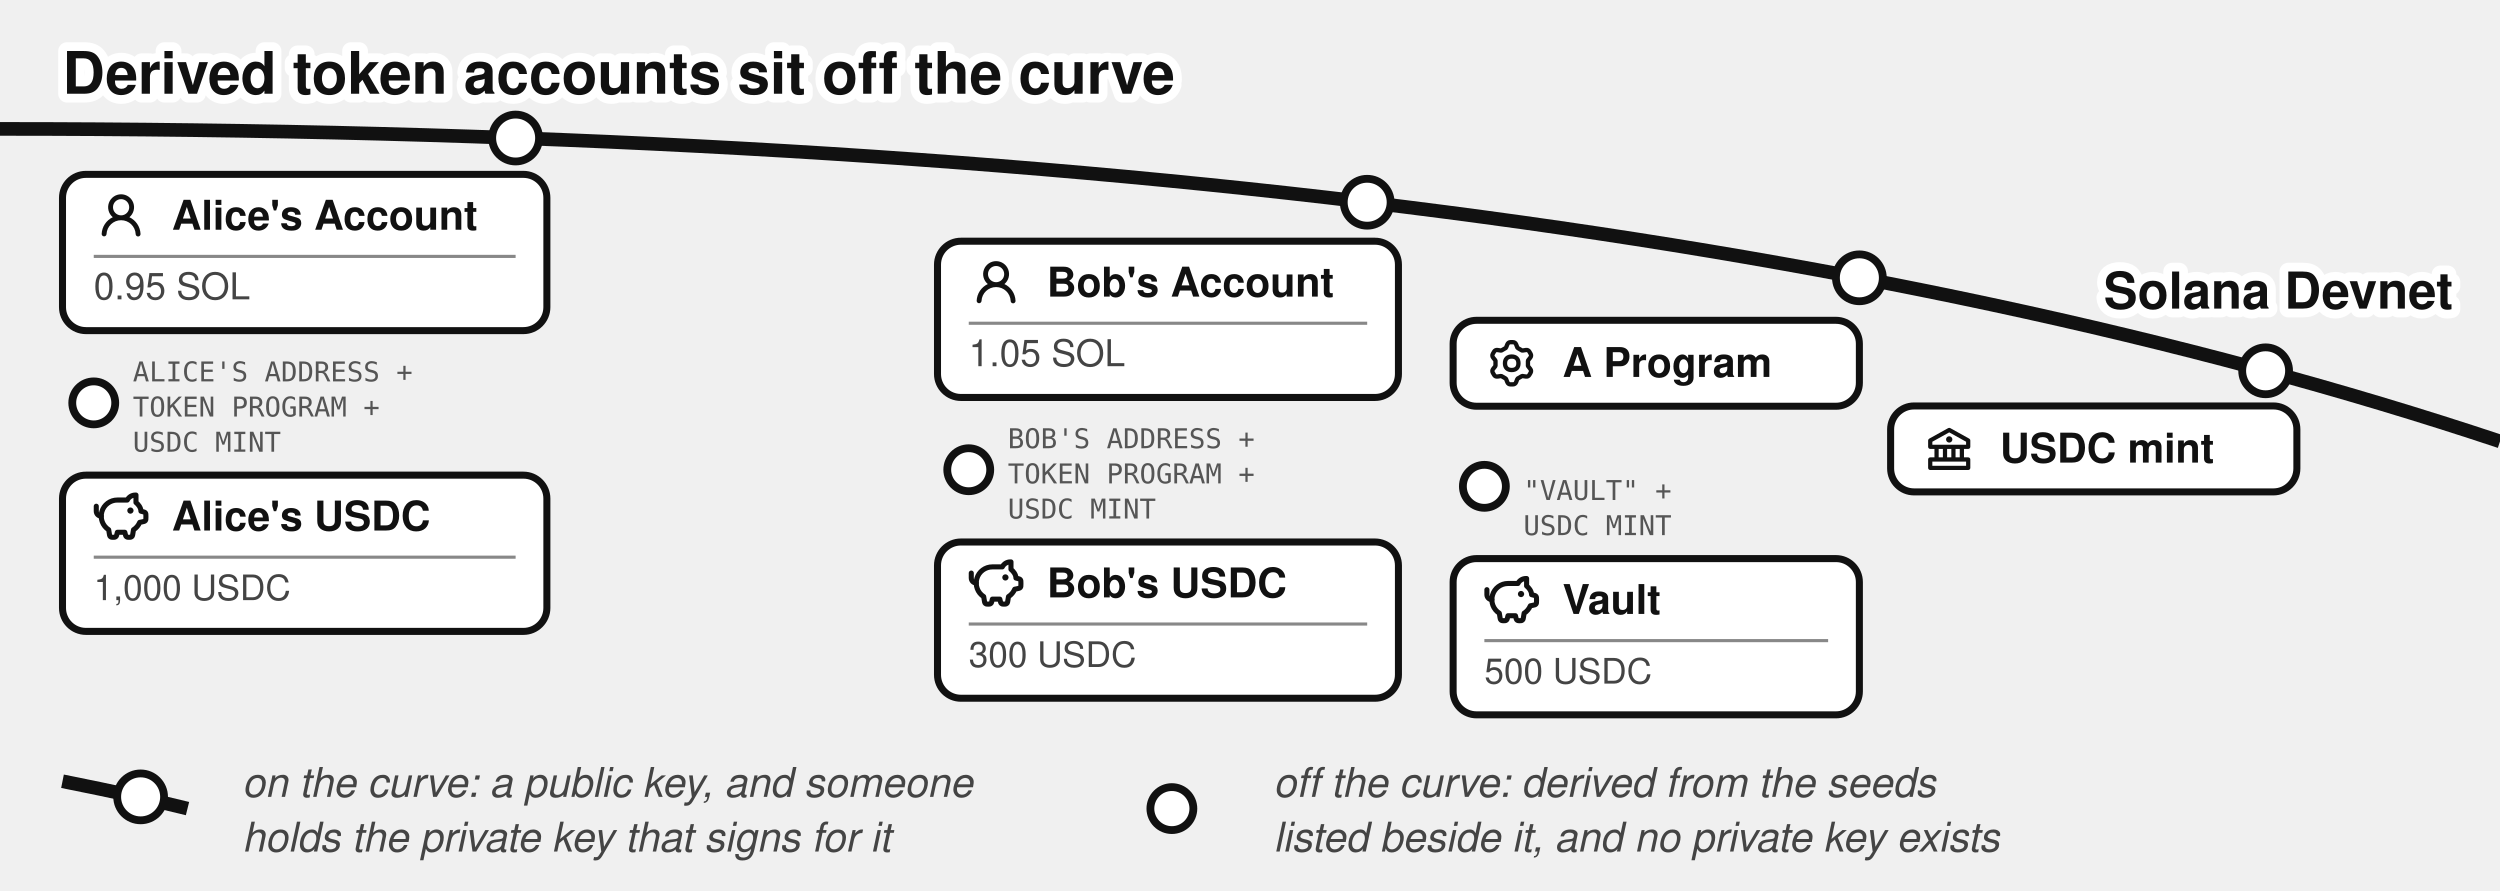
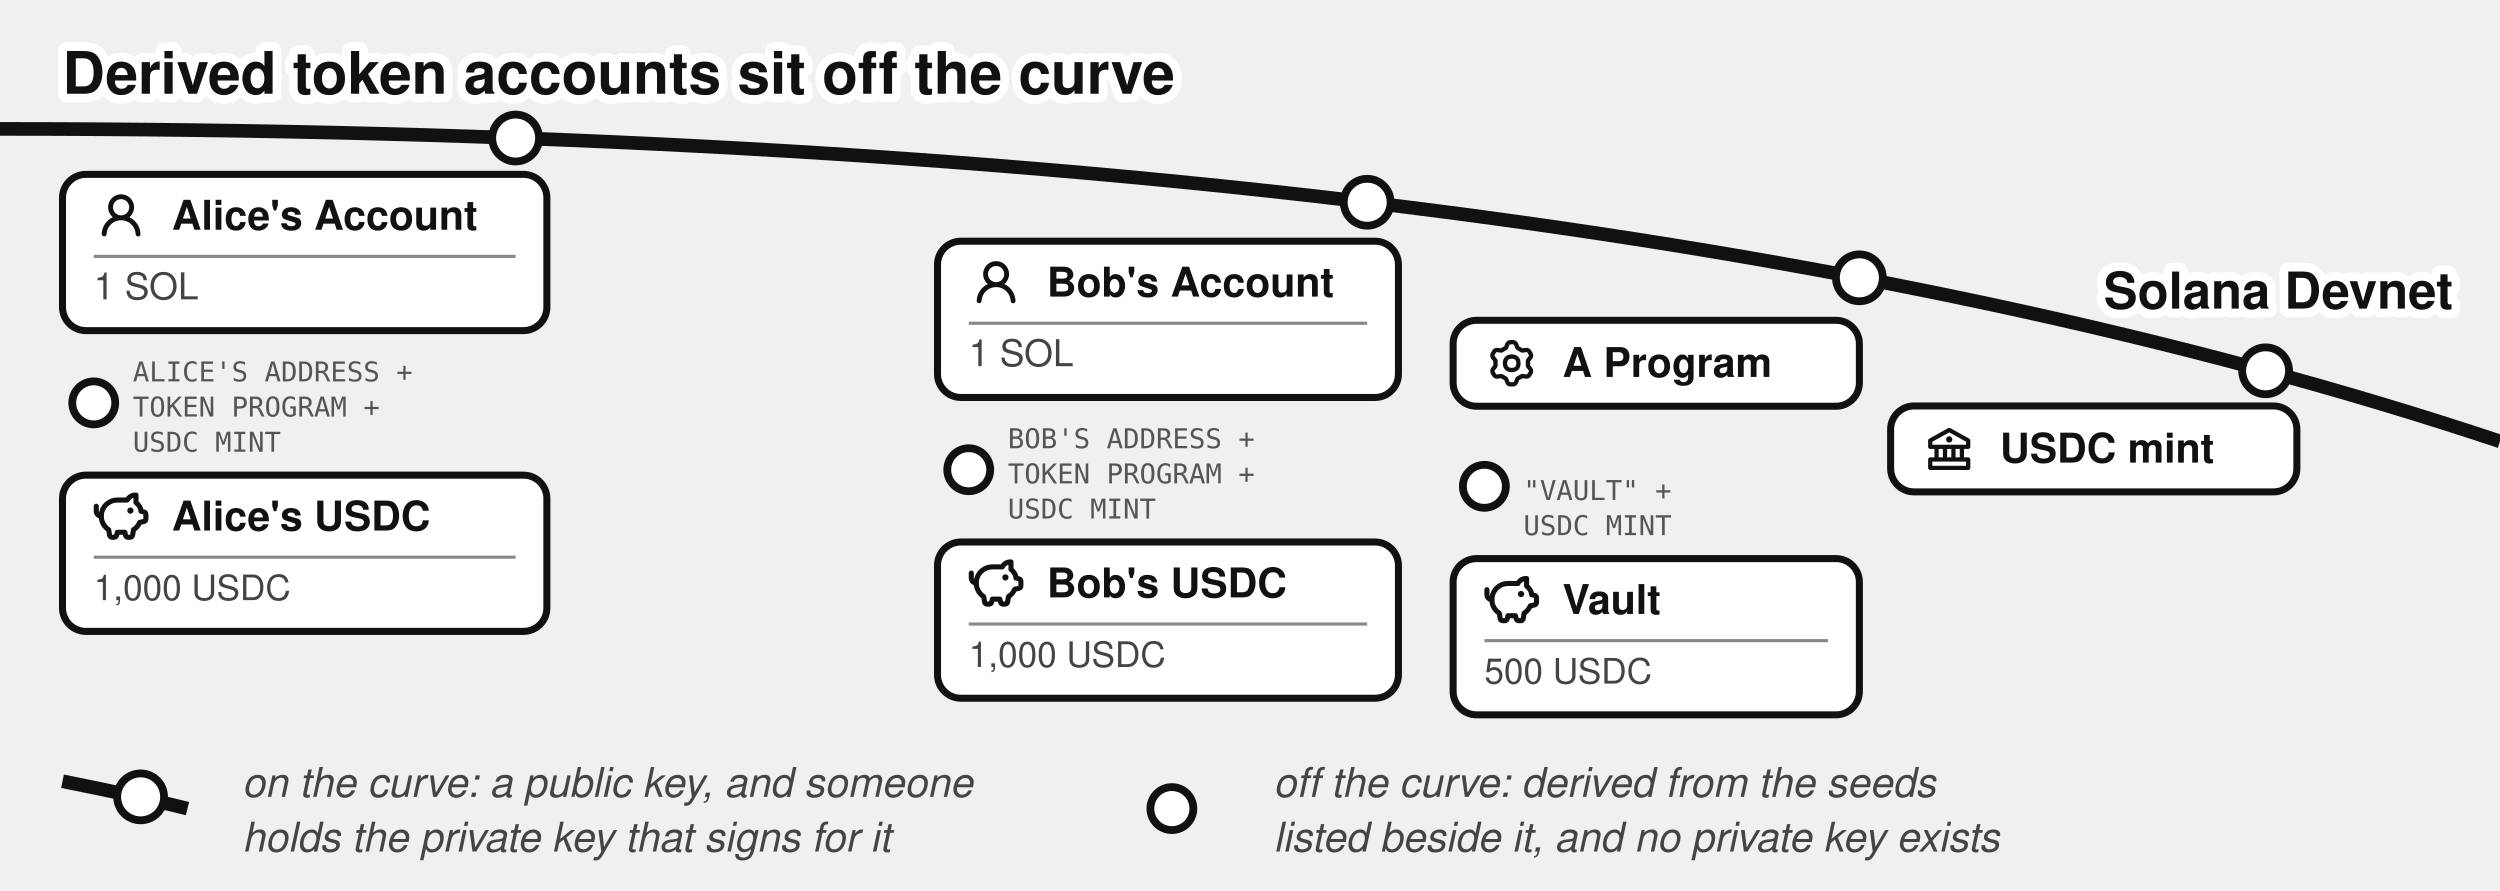
<svg xmlns="http://www.w3.org/2000/svg" viewBox="0 0 640 228" font-family="'Denim INK', Helvetica, Arial, sans-serif" fill="#111">
  <text stroke="#fff" stroke-width="4.5" paint-order="stroke" stroke-linejoin="round" x="16" y="24" font-size="15" font-weight="bold">Derived token accounts sit off the curve</text>
  <path d="M 0,33 Q 400,33 640,113" fill="none" stroke="#111" stroke-width="3.5" />
  <text stroke="#fff" stroke-width="4.5" paint-order="stroke" stroke-linejoin="round" x="628" y="79" font-size="13" font-weight="bold" text-anchor="end">Solana Devnet</text>
  <circle cx="580" cy="94.926" r="6" fill="#fff" stroke="#111" stroke-width="2" />
  <g transform="translate(-16,61.033)">
    <rect x="500" y="42.893" width="104" height="22" rx="6" fill="#fff" stroke="#111" stroke-width="1.8" />
    <g transform="translate(508,46.8932)">
      <g transform="translate(0.52,0.519) scale(0.54)" fill="#111">
        <path d="m21.49 7.13l-9-5a.99.99 0 0 0-.97 0l-9.01 5C2.19 7.31 2 7.64 2 8v3c0 .55.45 1 1 1h2v4H3c-.55 0-1 .45-1 1v4c0 .55.45 1 1 1h18c.55 0 1-.45 1-1v-4c0-.55-.45-1-1-1h-2v-4h2c.55 0 1-.45 1-1V8a1 1 0 0 0-.51-.87M7 12h2v4H7zm6 0v4h-2v-4zm7 6v2H4v-2zm-3-2h-2v-4h2zm3-6H4V8.59l8-4.44l8 4.44z" />
        <path d="M12 6a1.5 1.5 0 1 0 0 3a1.5 1.5 0 1 0 0-3" />
      </g>
    </g>
    <text x="528" y="57.39" font-size="10.5" font-weight="bold">USDC mint</text>
  </g>
  <circle cx="132" cy="35.335" r="6" fill="#fff" stroke="#111" stroke-width="2" />
  <g>
    <rect x="16" y="44.638" width="124" height="40" rx="6" fill="#fff" stroke="#111" stroke-width="1.8" />
    <g transform="translate(24,48.1382)">
      <g transform="translate(0.36,0.767) scale(0.8301)" fill="#111">
        <path d="M10.561 8.073a6 6 0 0 1 3.432 5.142a.75.75 0 1 1-1.498.07a4.5 4.5 0 0 0-8.99 0a.75.75 0 0 1-1.498-.07a6 6 0 0 1 3.431-5.142a3.999 3.999 0 1 1 5.123 0M10.5 5a2.5 2.5 0 1 0-5 0a2.5 2.5 0 0 0 5 0" />
      </g>
    </g>
    <text x="44" y="58.813" font-size="10.5" font-weight="bold">Alice's Account</text>
    <line x1="24" y1="65.638" x2="132" y2="65.638" stroke="#888" stroke-width="0.8" />
-     <text x="24" y="76.638" font-size="9.5" fill="#444">0.95 SOL</text>
+     <text x="24" y="76.638" font-size="9.5" fill="#444">1 SOL</text>
  </g>
  <circle cx="24" cy="103.138" r="5.5" fill="#fff" stroke="#111" stroke-width="2" />
  <text x="34" y="97.638" font-size="7" font-family="'DejaVu Sans Mono', monospace" fill="#555">ALICE'S ADDRESS +</text>
  <text x="34" y="106.638" font-size="7" font-family="'DejaVu Sans Mono', monospace" fill="#555">TOKEN PROGRAM +</text>
  <text x="34" y="115.638" font-size="7" font-family="'DejaVu Sans Mono', monospace" fill="#555">USDC MINT</text>
  <g>
    <rect x="16" y="121.638" width="124" height="40" rx="6" fill="#fff" stroke="#111" stroke-width="1.8" />
    <g transform="translate(24,125.138)">
      <g transform="translate(-0.624,-0.624) scale(0.6353)" fill="none" stroke="#111" stroke-linecap="round" stroke-linejoin="round" stroke-width="2.047">
        <path d="M14.5 5.5h-4A6.5 6.5 0 0 0 7 17.478l.288 1.738c.07.423.105.635.202.798a1 1 0 0 0 .49.416c.178.07.392.07.822.07c.397 0 .596 0 .764-.062a1 1 0 0 0 .479-.374c.1-.148.15-.34.246-.727l.209-.837h3l.21.837c.096.386.144.58.245.727a1 1 0 0 0 .479.374c.168.062.367.062.764.062c.43 0 .644 0 .821-.07a1 1 0 0 0 .49-.416c.098-.163.133-.375.203-.798L17 17.478a6.5 6.5 0 0 0 2.502-2.978l.89-.178c.77-.154 1.155-.231 1.381-.508c.227-.276.227-.669.227-1.453v-.3c0-.75 0-1.124-.212-1.396c-.212-.27-.575-.362-1.303-.544L20 10c0-1.5-1.167-2.833-2-3.5v-3h-.264c-1.37 0-2.623.774-3.236 2" />
        <path d="M15.875 9.75h-.125m.25 0a.25.25 0 1 1-.5 0a.25.25 0 0 1 .5 0M2 8v2a2 2 0 0 0 2 2" />
      </g>
    </g>
    <text x="44" y="135.813" font-size="10.5" font-weight="bold">Alice's USDC</text>
    <line x1="24" y1="142.638" x2="132" y2="142.638" stroke="#888" stroke-width="0.8" />
    <text x="24" y="153.638" font-size="9" fill="#444">1,000 USDC</text>
  </g>
  <circle cx="350" cy="51.774" r="6" fill="#fff" stroke="#111" stroke-width="2" />
  <g>
    <rect x="240" y="61.751" width="118" height="40" rx="6" fill="#fff" stroke="#111" stroke-width="1.8" />
    <g transform="translate(248,65.251)">
      <g transform="translate(0.36,0.767) scale(0.8301)" fill="#111">
        <path d="M10.561 8.073a6 6 0 0 1 3.432 5.142a.75.75 0 1 1-1.498.07a4.5 4.5 0 0 0-8.99 0a.75.75 0 0 1-1.498-.07a6 6 0 0 1 3.431-5.142a3.999 3.999 0 1 1 5.123 0M10.5 5a2.5 2.5 0 1 0-5 0a2.5 2.5 0 0 0 5 0" />
      </g>
    </g>
    <text x="268" y="75.926" font-size="10.5" font-weight="bold">Bob's Account</text>
    <line x1="248" y1="82.751" x2="350" y2="82.751" stroke="#888" stroke-width="0.8" />
-     <text x="248" y="93.751" font-size="9.5" fill="#444">1.05 SOL</text>
+     <text x="248" y="93.751" font-size="9.5" fill="#444">1 SOL</text>
  </g>
  <circle cx="248" cy="120.251" r="5.5" fill="#fff" stroke="#111" stroke-width="2" />
  <text x="258" y="114.751" font-size="7" font-family="'DejaVu Sans Mono', monospace" fill="#555">BOB'S ADDRESS +</text>
  <text x="258" y="123.751" font-size="7" font-family="'DejaVu Sans Mono', monospace" fill="#555">TOKEN PROGRAM +</text>
  <text x="258" y="132.751" font-size="7" font-family="'DejaVu Sans Mono', monospace" fill="#555">USDC MINT</text>
  <g>
    <rect x="240" y="138.751" width="118" height="40" rx="6" fill="#fff" stroke="#111" stroke-width="1.8" />
    <g transform="translate(248,142.251)">
      <g transform="translate(-0.624,-0.624) scale(0.6353)" fill="none" stroke="#111" stroke-linecap="round" stroke-linejoin="round" stroke-width="2.047">
        <path d="M14.5 5.5h-4A6.5 6.5 0 0 0 7 17.478l.288 1.738c.07.423.105.635.202.798a1 1 0 0 0 .49.416c.178.07.392.07.822.07c.397 0 .596 0 .764-.062a1 1 0 0 0 .479-.374c.1-.148.15-.34.246-.727l.209-.837h3l.21.837c.096.386.144.58.245.727a1 1 0 0 0 .479.374c.168.062.367.062.764.062c.43 0 .644 0 .821-.07a1 1 0 0 0 .49-.416c.098-.163.133-.375.203-.798L17 17.478a6.5 6.5 0 0 0 2.502-2.978l.89-.178c.77-.154 1.155-.231 1.381-.508c.227-.276.227-.669.227-1.453v-.3c0-.75 0-1.124-.212-1.396c-.212-.27-.575-.362-1.303-.544L20 10c0-1.5-1.167-2.833-2-3.5v-3h-.264c-1.37 0-2.623.774-3.236 2" />
        <path d="M15.875 9.75h-.125m.25 0a.25.25 0 1 1-.5 0a.25.25 0 0 1 .5 0M2 8v2a2 2 0 0 0 2 2" />
      </g>
    </g>
    <text x="268" y="152.926" font-size="10.5" font-weight="bold">Bob's USDC</text>
    <line x1="248" y1="159.751" x2="350" y2="159.751" stroke="#888" stroke-width="0.8" />
-     <text x="248" y="170.751" font-size="9" fill="#444">300 USDC</text>
+     <text x="248" y="170.751" font-size="9" fill="#444">1,000 USDC</text>
  </g>
  <circle cx="476" cy="71.12" r="6" fill="#fff" stroke="#111" stroke-width="2" />
  <rect x="372" y="82" width="104" height="22" rx="6" fill="#fff" stroke="#111" stroke-width="1.8" />
  <g transform="translate(380,86)">
    <g transform="translate(0.951,0.952) scale(0.864)" fill="none" stroke="#111" stroke-linecap="round" stroke-linejoin="round" stroke-width="1.28">
      <path d="M11.808 7.727c0 .05.017.1.048.14l.667.84a.96.96 0 0 1 .082 1.08l-.392.676a.96.96 0 0 1-.975.47l-1.063-.16a.23.23 0 0 0-.145.027l-1.26.727a.23.23 0 0 0-.096.112l-.392 1a.96.96 0 0 1-.893.611h-.782a.96.96 0 0 1-.893-.61l-.392-1a.23.23 0 0 0-.096-.113L3.967 10.8a.23.23 0 0 0-.145-.028l-1.063.162a.96.96 0 0 1-.976-.47l-.39-.677a.96.96 0 0 1 .08-1.08l.67-.84a.22.22 0 0 0 .05-.14V6.273c0-.05-.018-.1-.05-.14l-.67-.84a.96.96 0 0 1-.08-1.08l.39-.676a.96.96 0 0 1 .976-.47l1.06.16a.23.23 0 0 0 .145-.027l1.262-.73a.23.23 0 0 0 .096-.113l.394-.996A.96.96 0 0 1 6.61.75h.784a.96.96 0 0 1 .893.61l.392.997q.028.075.096.116l1.26.727a.23.23 0 0 0 .145.028l1.062-.162a.96.96 0 0 1 .976.47l.391.677a.96.96 0 0 1-.081 1.08l-.67.84a.22.22 0 0 0-.049.14v1.454Z" />
      <path d="M7 8.996c1.277 0 1.996-.719 1.996-1.996S8.277 5.004 7 5.004S5.004 5.723 5.004 7S5.723 8.996 7 8.996" />
    </g>
  </g>
  <text x="400" y="96.5" font-size="10.5" font-weight="bold">A Program</text>
  <circle cx="380" cy="124.5" r="5.5" fill="#fff" stroke="#111" stroke-width="2" />
  <text x="390" y="128" font-size="7" font-family="'DejaVu Sans Mono', monospace" fill="#555">"VAULT" +</text>
  <text x="390" y="137" font-size="7" font-family="'DejaVu Sans Mono', monospace" fill="#555">USDC MINT</text>
  <g>
    <rect x="372" y="143" width="104" height="40" rx="6" fill="#fff" stroke="#111" stroke-width="1.8" />
    <g transform="translate(380,146.5)">
      <g transform="translate(-0.624,-0.624) scale(0.6353)" fill="none" stroke="#111" stroke-linecap="round" stroke-linejoin="round" stroke-width="2.047">
        <path d="M14.5 5.5h-4A6.5 6.5 0 0 0 7 17.478l.288 1.738c.07.423.105.635.202.798a1 1 0 0 0 .49.416c.178.07.392.07.822.07c.397 0 .596 0 .764-.062a1 1 0 0 0 .479-.374c.1-.148.15-.34.246-.727l.209-.837h3l.21.837c.096.386.144.58.245.727a1 1 0 0 0 .479.374c.168.062.367.062.764.062c.43 0 .644 0 .821-.07a1 1 0 0 0 .49-.416c.098-.163.133-.375.203-.798L17 17.478a6.5 6.5 0 0 0 2.502-2.978l.89-.178c.77-.154 1.155-.231 1.381-.508c.227-.276.227-.669.227-1.453v-.3c0-.75 0-1.124-.212-1.396c-.212-.27-.575-.362-1.303-.544L20 10c0-1.5-1.167-2.833-2-3.5v-3h-.264c-1.37 0-2.623.774-3.236 2" />
        <path d="M15.875 9.75h-.125m.25 0a.25.25 0 1 1-.5 0a.25.25 0 0 1 .5 0M2 8v2a2 2 0 0 0 2 2" />
      </g>
    </g>
    <text x="400" y="157.175" font-size="10.5" font-weight="bold">Vault</text>
    <line x1="380" y1="164" x2="468" y2="164" stroke="#888" stroke-width="0.8" />
    <text x="380" y="175" font-size="9" fill="#444">500 USDC</text>
  </g>
  <path d="M 16,200 Q 36,204 48,207" fill="none" stroke="#111" stroke-width="3.5" />
  <circle cx="36" cy="204" r="6" fill="#fff" stroke="#111" stroke-width="2" />
  <text x="62" y="204" font-size="10.5" fill="#444" font-style="italic">on the curve: a public key, and someone</text>
  <text x="62" y="218" font-size="10.5" fill="#444" font-style="italic">holds the private key that signs for it</text>
  <circle cx="300" cy="207" r="5.5" fill="#fff" stroke="#111" stroke-width="2" />
  <text x="326" y="204" font-size="10.5" fill="#444" font-style="italic">off the curve: derived from the seeds</text>
  <text x="326" y="218" font-size="10.5" fill="#444" font-style="italic">listed beside it, and no private key exists</text>
</svg>
